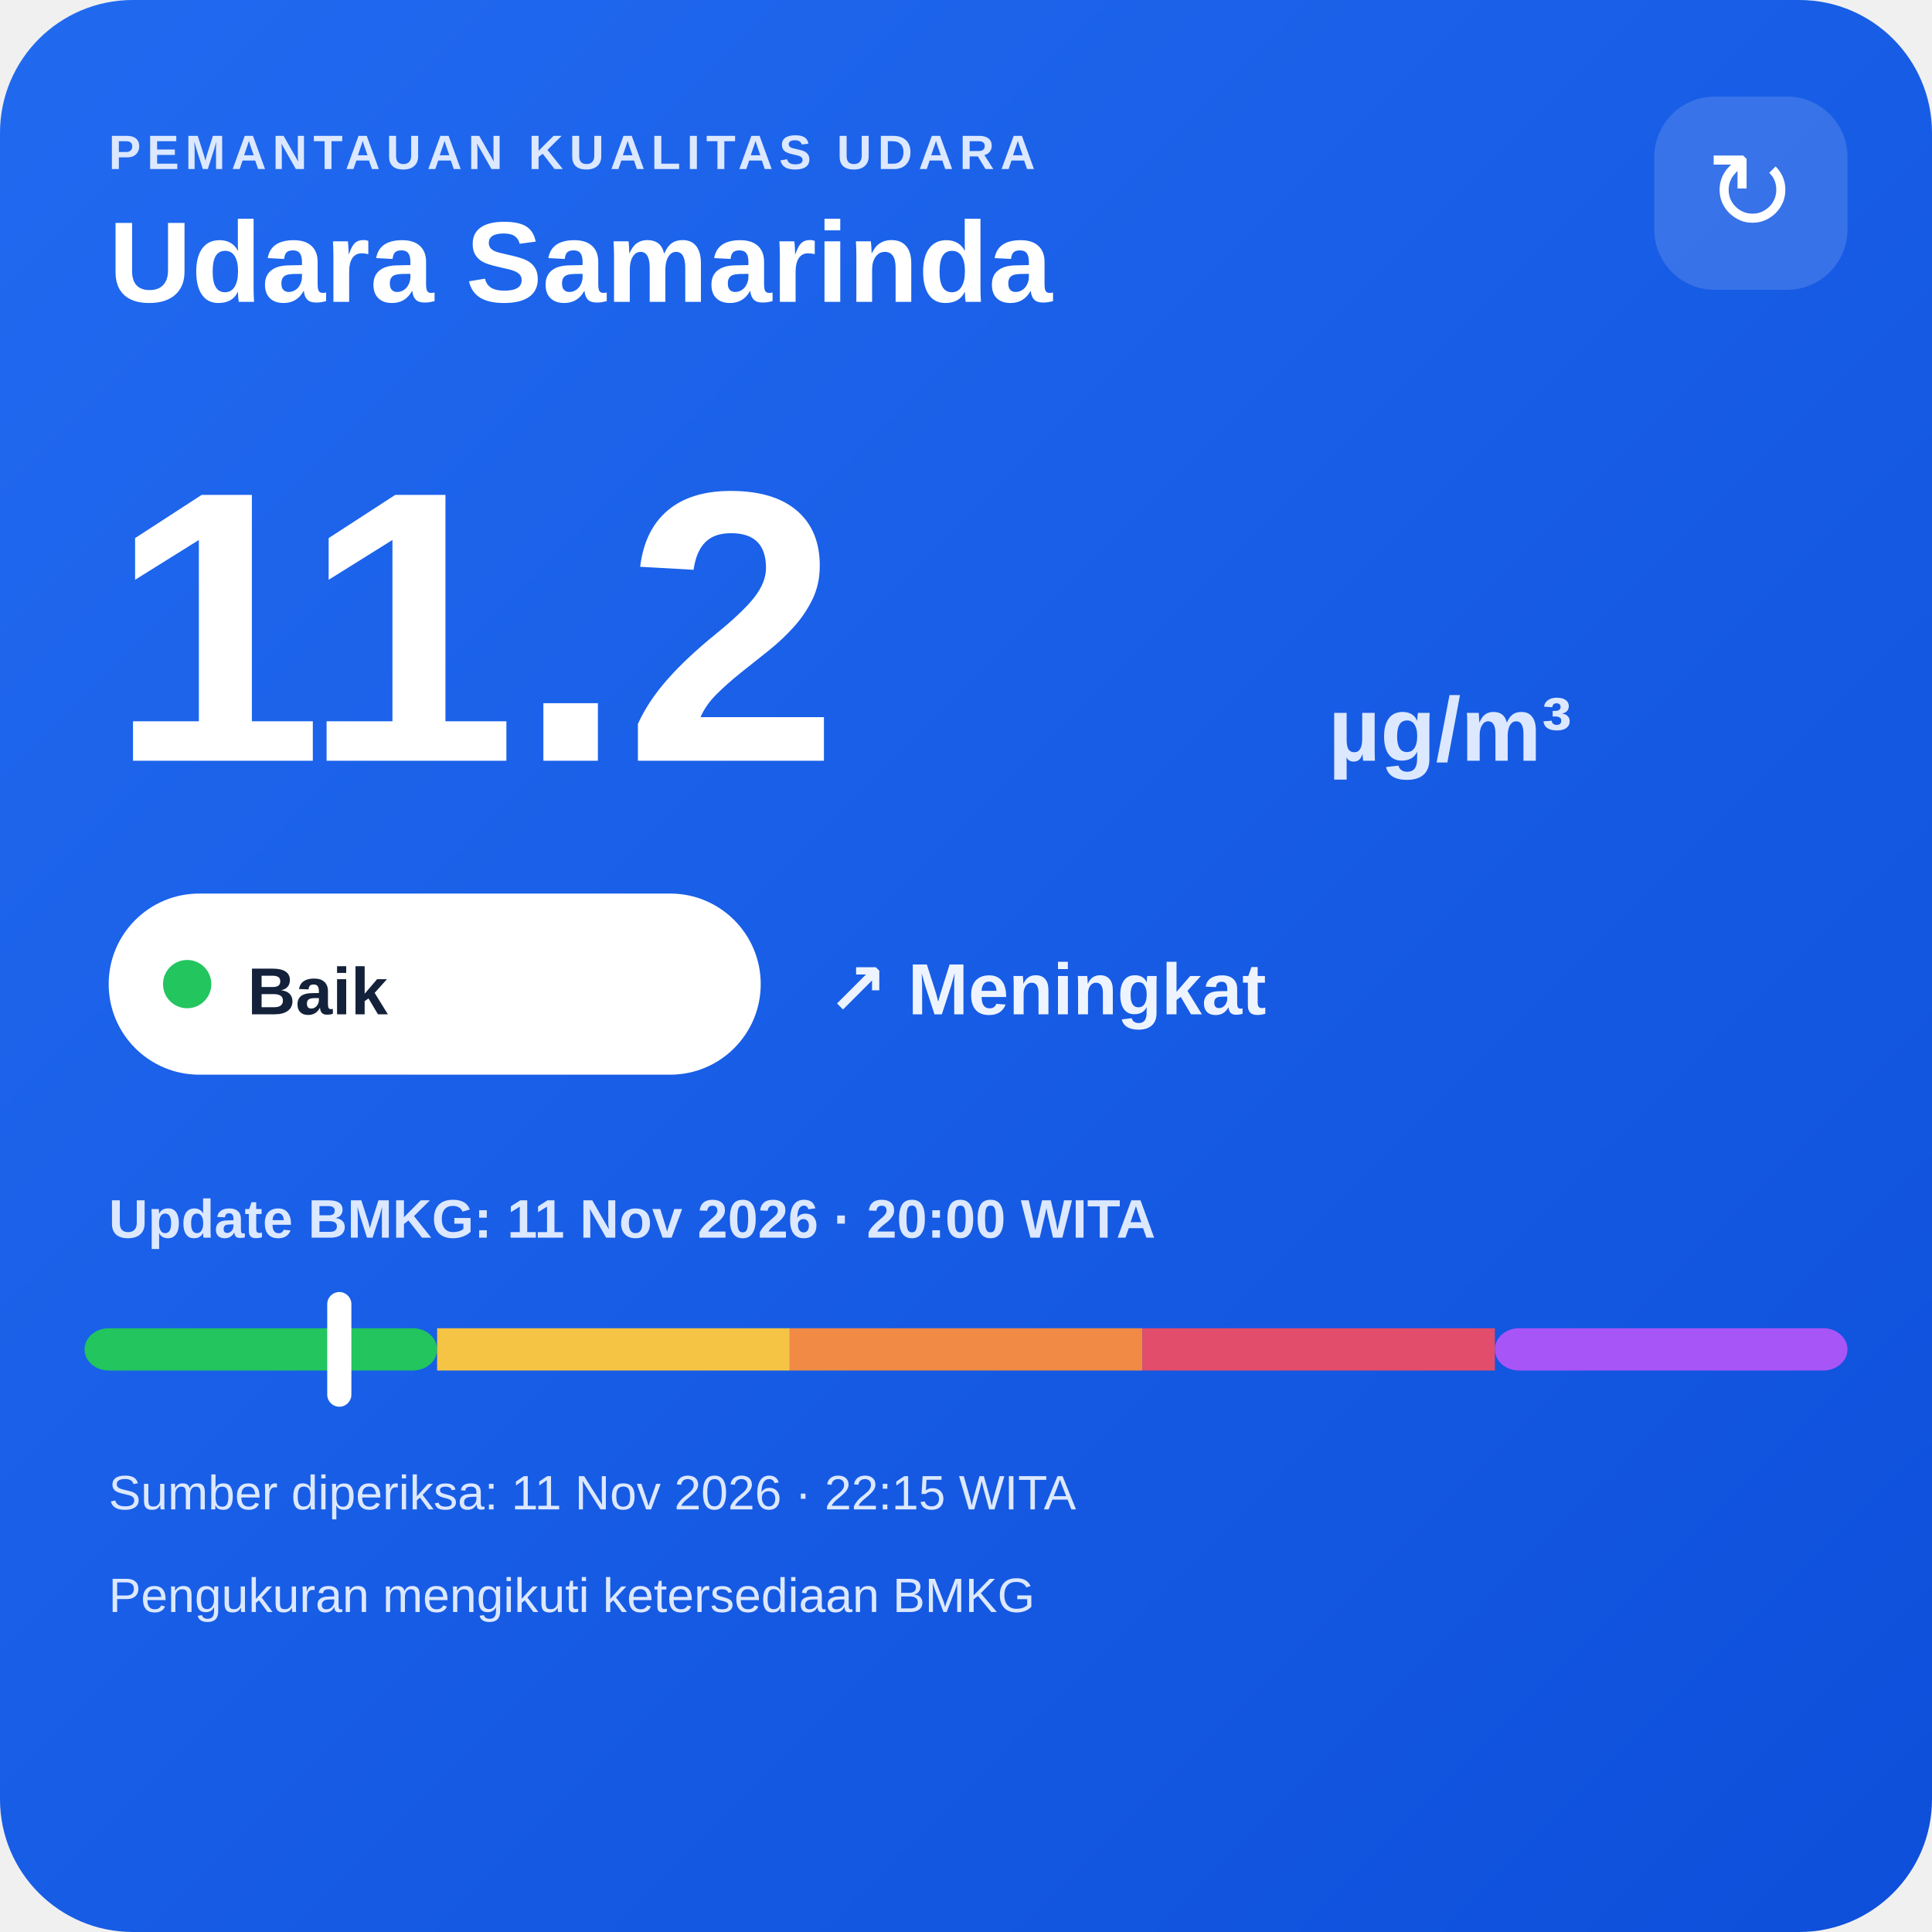
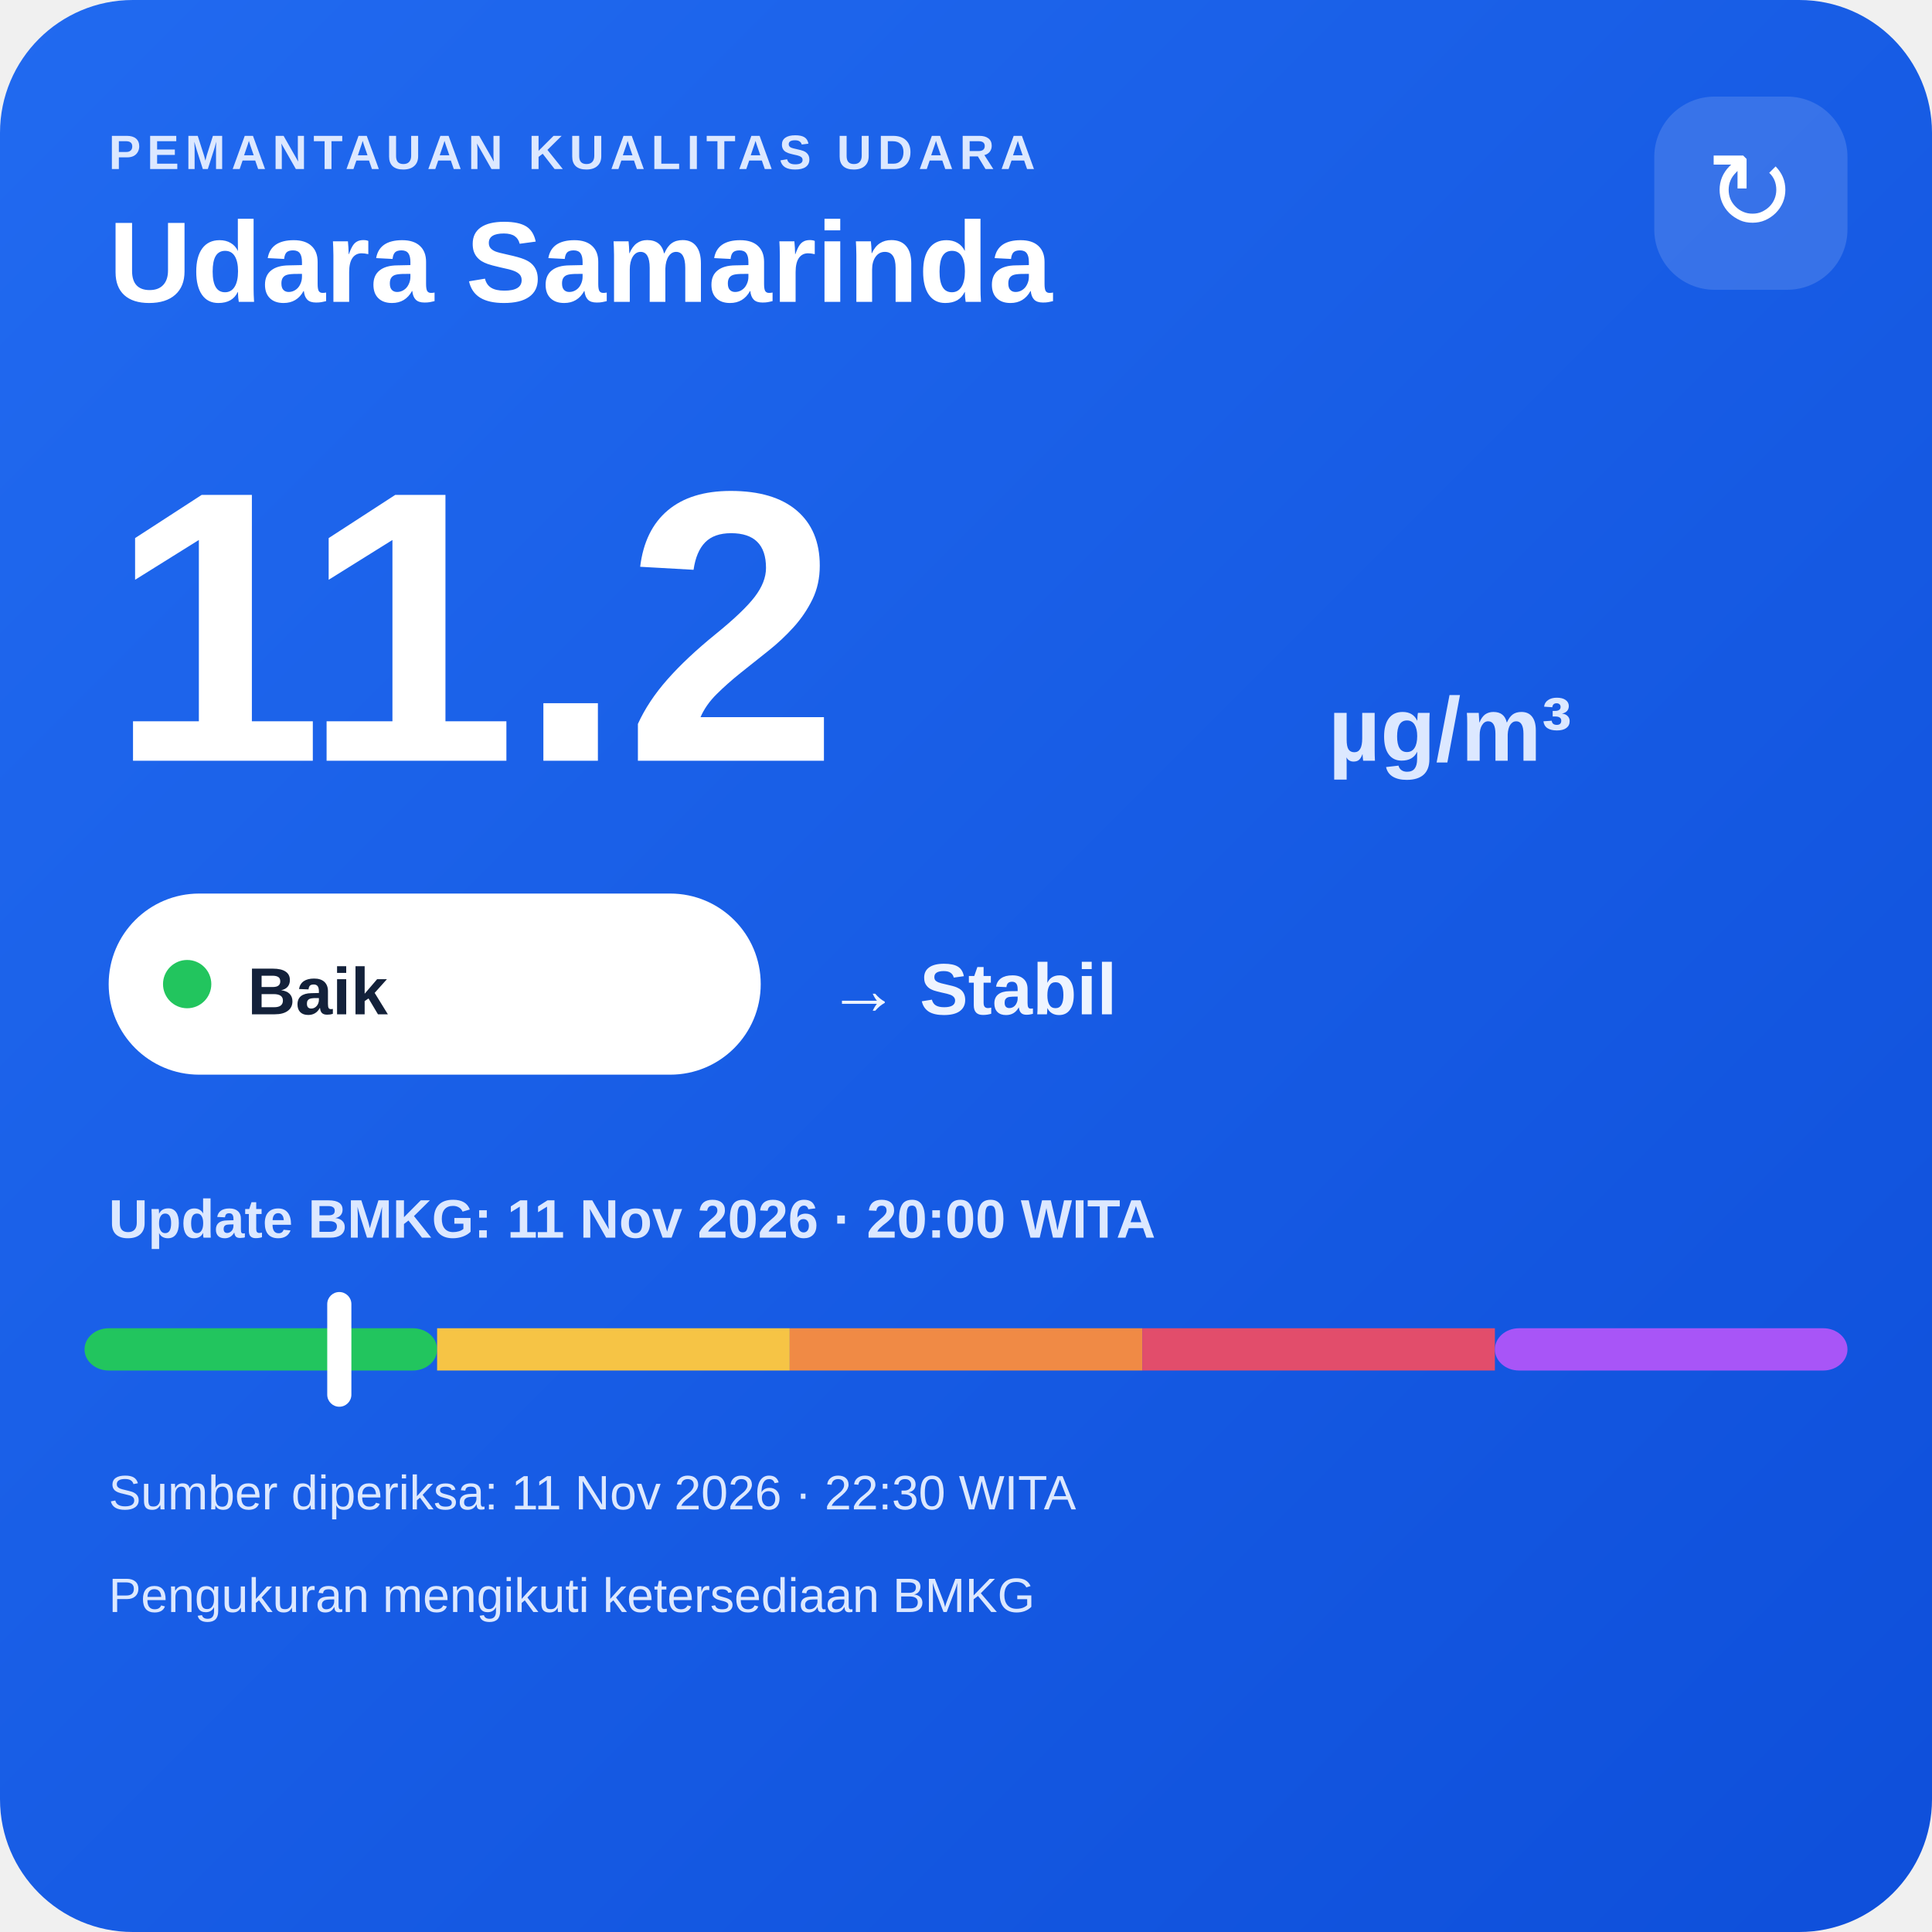
<svg xmlns="http://www.w3.org/2000/svg" width="320" height="320" viewBox="0 0 320 320">
  <defs>
    <linearGradient id="bg" x1="0" y1="0" x2="1" y2="1">
      <stop offset="0" stop-color="#216af0" />
      <stop offset="1" stop-color="#0e4fda" />
    </linearGradient>
  </defs>
  <rect width="320" height="320" rx="22" fill="url(#bg)" />
  <text x="18" y="28" fill="#dce8ff" font-family="Arial,sans-serif" font-size="8" font-weight="700" letter-spacing="1">PEMANTAUAN KUALITAS UDARA</text>
  <text x="18" y="50" fill="#ffffff" font-family="Arial,sans-serif" font-size="19" font-weight="700">Udara Samarinda</text>
  <rect x="274" y="16" width="32" height="32" rx="10" fill="#ffffff" fill-opacity=".14" />
  <text x="290" y="38" text-anchor="middle" fill="#ffffff" font-family="Arial,sans-serif" font-size="18">↻</text>
  <text x="18" y="126" fill="#ffffff" font-family="Arial,sans-serif" font-size="64" font-weight="800">11.2</text>
  <text x="220" y="126" fill="#dce8ff" font-family="Arial,sans-serif" font-size="15" font-weight="700">µg/m³</text>
  <rect x="18" y="148" width="108" height="30" rx="15" fill="#ffffff" />
  <circle cx="31" cy="163" r="4" fill="#22c55e" />
  <text x="41" y="168" fill="#13213a" font-family="Arial,sans-serif" font-size="11" font-weight="700">Baik</text>
-   <text x="137" y="168" fill="#eef4ff" font-family="Arial,sans-serif" font-size="12" font-weight="700">↗ Meningkat</text>
+   <text x="137" y="168" fill="#eef4ff" font-family="Arial,sans-serif" font-size="12" font-weight="700">→ Stabil</text>
  <text x="18" y="205" fill="#dce8ff" font-family="Arial,sans-serif" font-size="9" font-weight="700">Update BMKG: 11 Nov 2026 · 20:00 WITA</text>
  <rect x="14" y="220" width="58.4" height="7" rx="4" fill="#22c55e" />
  <rect x="72.4" y="220" width="58.4" height="7" fill="#f6c445" />
  <rect x="130.8" y="220" width="58.4" height="7" fill="#f08a45" />
  <rect x="189.2" y="220" width="58.4" height="7" fill="#e24d6b" />
  <rect x="247.6" y="220" width="58.4" height="7" rx="4" fill="#a855f7" />
  <rect x="54.2" y="214" width="4" height="19" rx="2" fill="#ffffff" />
-   <text x="18" y="250" fill="#dce8ff" font-family="Arial,sans-serif" font-size="8">Sumber diperiksa: 11 Nov 2026 · 22:15 WITA</text>
+   <text x="18" y="250" fill="#dce8ff" font-family="Arial,sans-serif" font-size="8">Sumber diperiksa: 11 Nov 2026 · 22:30 WITA</text>
  <text x="18" y="267" fill="#dce8ff" font-family="Arial,sans-serif" font-size="8">Pengukuran mengikuti ketersediaan BMKG</text>
</svg>
